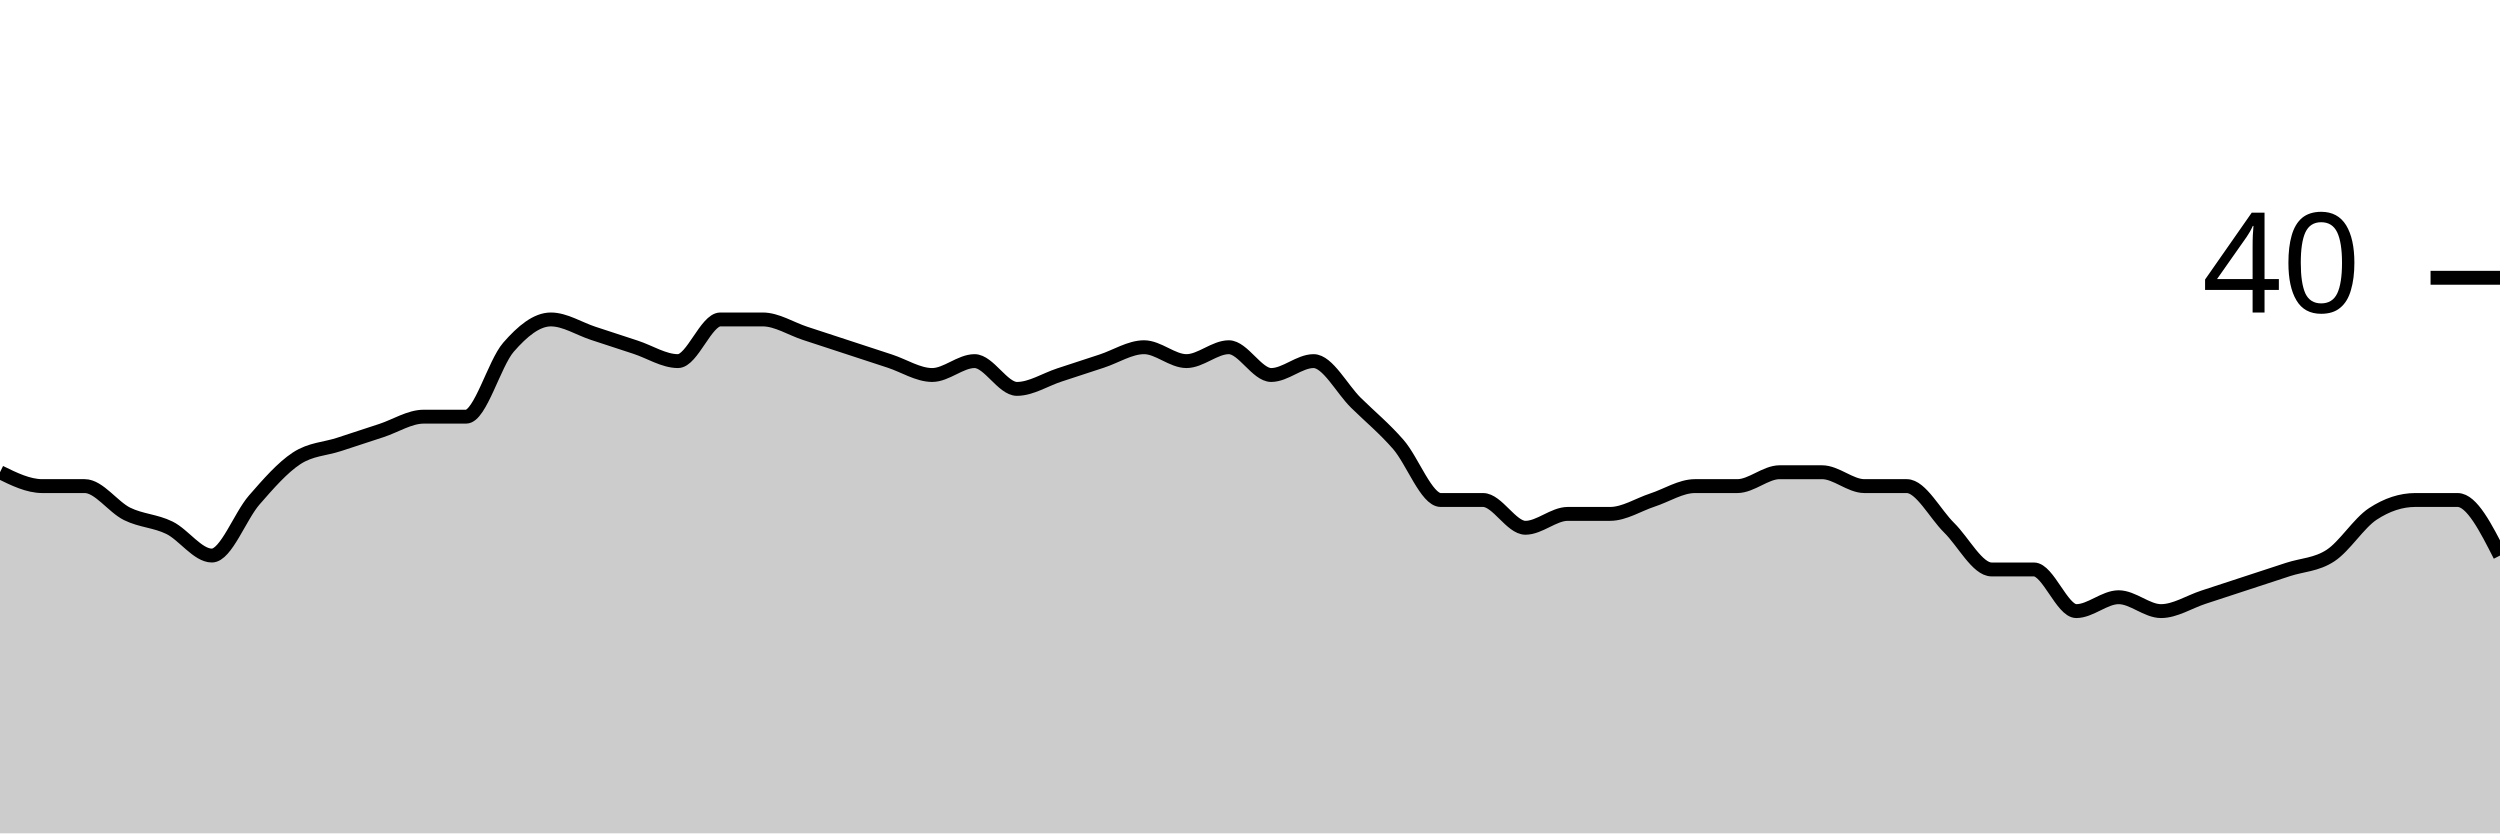
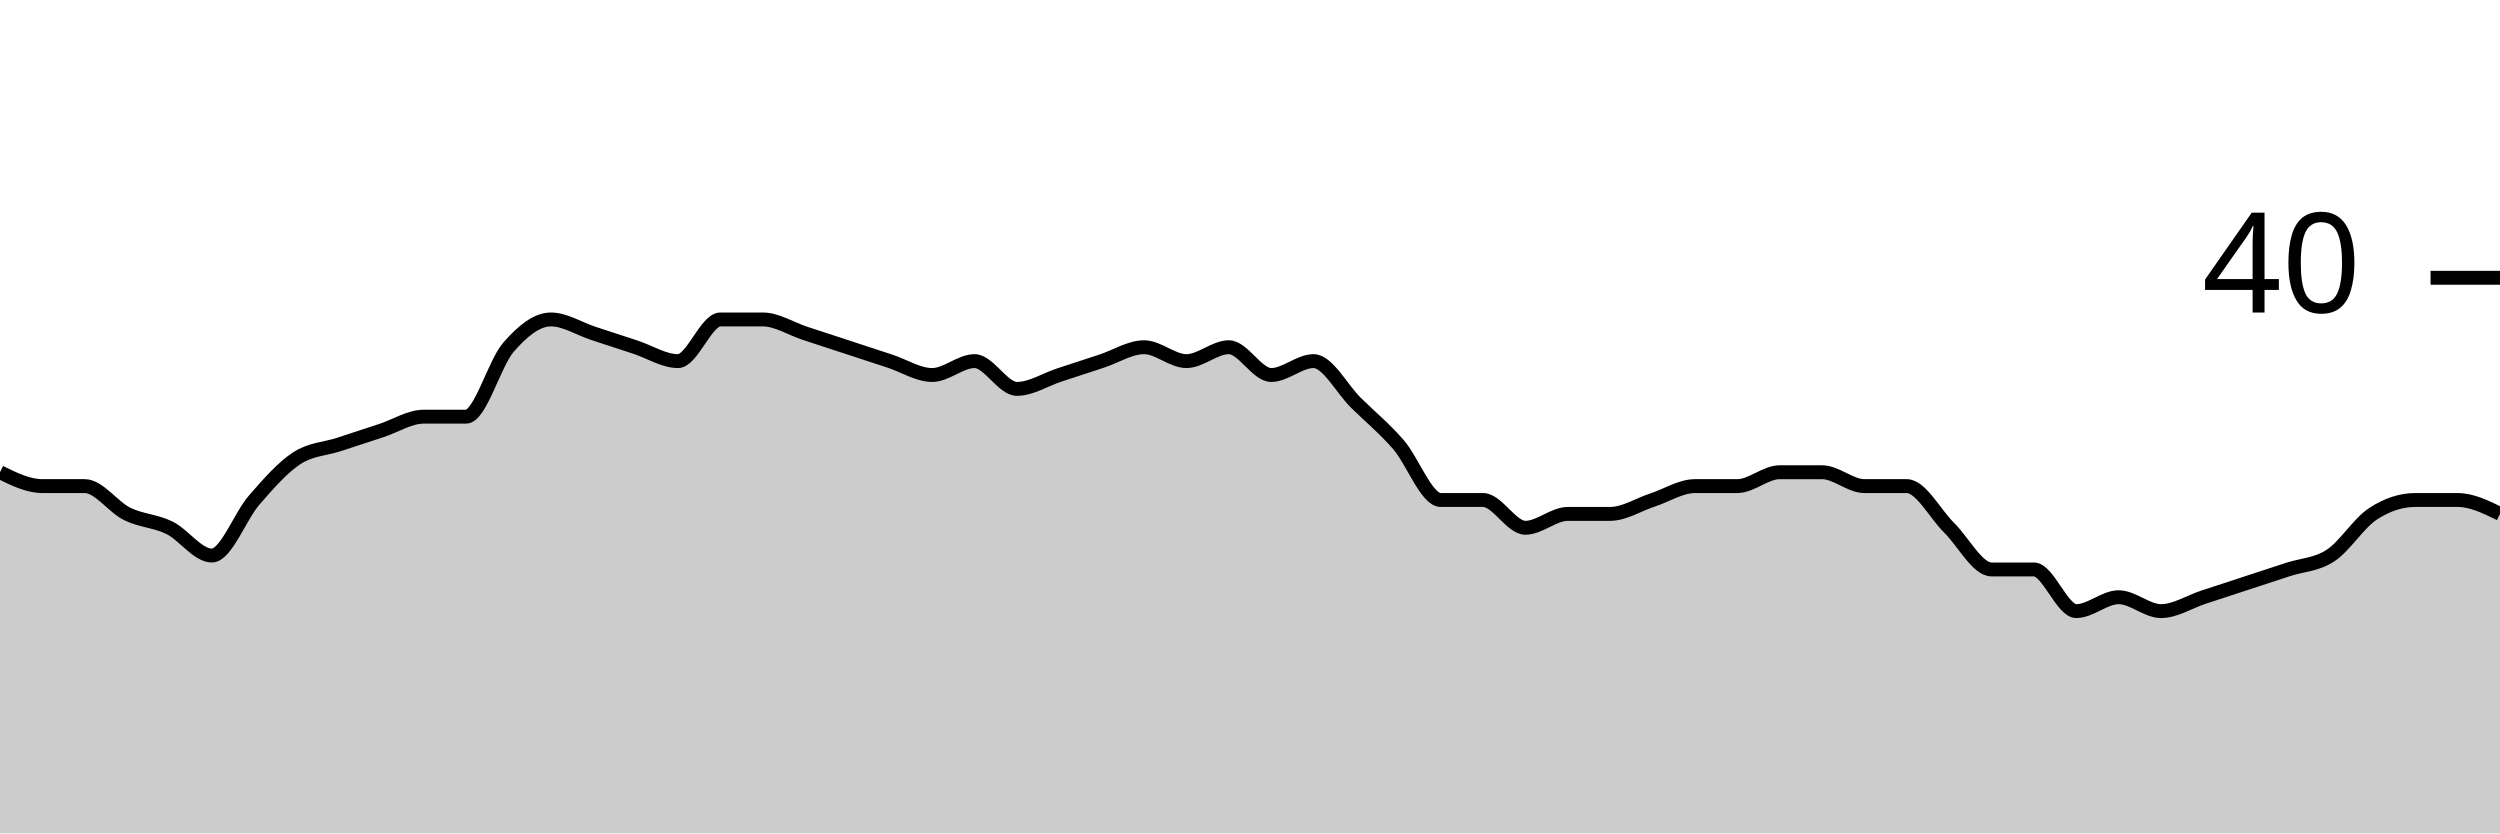
<svg xmlns="http://www.w3.org/2000/svg" viewBox="0 0 180 60">
  <g transform="translate(0,20)">
-     <path class="area" fill="rgba(0, 0, 0, 0.2)" d="M0,14C1.017,14.5,2.034,15,3.051,15C4.068,15,5.085,15,6.102,15C7.119,15,8.136,16.5,9.153,17C10.169,17.5,11.186,17.5,12.203,18C13.22,18.5,14.237,20,15.254,20C16.271,20,17.288,17.167,18.305,16C19.322,14.833,20.339,13.667,21.356,13C22.373,12.333,23.39,12.333,24.407,12C25.424,11.667,26.441,11.333,27.458,11C28.475,10.667,29.492,10,30.508,10C31.525,10,32.542,10,33.559,10C34.576,10,35.593,6.167,36.61,5C37.627,3.833,38.644,3,39.661,3C40.678,3,41.695,3.667,42.712,4C43.729,4.333,44.746,4.667,45.763,5C46.78,5.333,47.797,6,48.814,6C49.831,6,50.847,3,51.864,3C52.881,3,53.898,3,54.915,3C55.932,3,56.949,3.667,57.966,4C58.983,4.333,60,4.667,61.017,5C62.034,5.333,63.051,5.667,64.068,6C65.085,6.333,66.102,7,67.119,7C68.136,7,69.153,6,70.169,6C71.186,6,72.203,8,73.22,8C74.237,8,75.254,7.333,76.271,7C77.288,6.667,78.305,6.333,79.322,6C80.339,5.667,81.356,5,82.373,5C83.39,5,84.407,6,85.424,6C86.441,6,87.458,5,88.475,5C89.492,5,90.508,7,91.525,7C92.542,7,93.559,6,94.576,6C95.593,6,96.61,8,97.627,9C98.644,10,99.661,10.833,100.678,12C101.695,13.167,102.712,16,103.729,16C104.746,16,105.763,16,106.78,16C107.797,16,108.814,18,109.831,18C110.847,18,111.864,17,112.881,17C113.898,17,114.915,17,115.932,17C116.949,17,117.966,16.333,118.983,16C120,15.667,121.017,15,122.034,15C123.051,15,124.068,15,125.085,15C126.102,15,127.119,14,128.136,14C129.153,14,130.169,14,131.186,14C132.203,14,133.22,15,134.237,15C135.254,15,136.271,15,137.288,15C138.305,15,139.322,17,140.339,18C141.356,19,142.373,21,143.39,21C144.407,21,145.424,21,146.441,21C147.458,21,148.475,24,149.492,24C150.508,24,151.525,23,152.542,23C153.559,23,154.576,24,155.593,24C156.61,24,157.627,23.333,158.644,23C159.661,22.667,160.678,22.333,161.695,22C162.712,21.667,163.729,21.333,164.746,21C165.763,20.667,166.78,20.667,167.797,20C168.814,19.333,169.831,17.667,170.847,17C171.864,16.333,172.881,16,173.898,16C174.915,16,175.932,16,176.949,16C177.966,16,178.983,18,180,20L180,40C178.983,40,177.966,40,176.949,40C175.932,40,174.915,40,173.898,40C172.881,40,171.864,40,170.847,40C169.831,40,168.814,40,167.797,40C166.78,40,165.763,40,164.746,40C163.729,40,162.712,40,161.695,40C160.678,40,159.661,40,158.644,40C157.627,40,156.61,40,155.593,40C154.576,40,153.559,40,152.542,40C151.525,40,150.508,40,149.492,40C148.475,40,147.458,40,146.441,40C145.424,40,144.407,40,143.39,40C142.373,40,141.356,40,140.339,40C139.322,40,138.305,40,137.288,40C136.271,40,135.254,40,134.237,40C133.22,40,132.203,40,131.186,40C130.169,40,129.153,40,128.136,40C127.119,40,126.102,40,125.085,40C124.068,40,123.051,40,122.034,40C121.017,40,120,40,118.983,40C117.966,40,116.949,40,115.932,40C114.915,40,113.898,40,112.881,40C111.864,40,110.847,40,109.831,40C108.814,40,107.797,40,106.78,40C105.763,40,104.746,40,103.729,40C102.712,40,101.695,40,100.678,40C99.661,40,98.644,40,97.627,40C96.61,40,95.593,40,94.576,40C93.559,40,92.542,40,91.525,40C90.508,40,89.492,40,88.475,40C87.458,40,86.441,40,85.424,40C84.407,40,83.39,40,82.373,40C81.356,40,80.339,40,79.322,40C78.305,40,77.288,40,76.271,40C75.254,40,74.237,40,73.22,40C72.203,40,71.186,40,70.169,40C69.153,40,68.136,40,67.119,40C66.102,40,65.085,40,64.068,40C63.051,40,62.034,40,61.017,40C60,40,58.983,40,57.966,40C56.949,40,55.932,40,54.915,40C53.898,40,52.881,40,51.864,40C50.847,40,49.831,40,48.814,40C47.797,40,46.78,40,45.763,40C44.746,40,43.729,40,42.712,40C41.695,40,40.678,40,39.661,40C38.644,40,37.627,40,36.61,40C35.593,40,34.576,40,33.559,40C32.542,40,31.525,40,30.508,40C29.492,40,28.475,40,27.458,40C26.441,40,25.424,40,24.407,40C23.39,40,22.373,40,21.356,40C20.339,40,19.322,40,18.305,40C17.288,40,16.271,40,15.254,40C14.237,40,13.22,40,12.203,40C11.186,40,10.169,40,9.153,40C8.136,40,7.119,40,6.102,40C5.085,40,4.068,40,3.051,40C2.034,40,1.017,40,0,40Z" />
-     <path class="line" stroke="black" fill="none" d="M0,14C1.017,14.5,2.034,15,3.051,15C4.068,15,5.085,15,6.102,15C7.119,15,8.136,16.5,9.153,17C10.169,17.5,11.186,17.5,12.203,18C13.22,18.5,14.237,20,15.254,20C16.271,20,17.288,17.167,18.305,16C19.322,14.833,20.339,13.667,21.356,13C22.373,12.333,23.39,12.333,24.407,12C25.424,11.667,26.441,11.333,27.458,11C28.475,10.667,29.492,10,30.508,10C31.525,10,32.542,10,33.559,10C34.576,10,35.593,6.167,36.61,5C37.627,3.833,38.644,3,39.661,3C40.678,3,41.695,3.667,42.712,4C43.729,4.333,44.746,4.667,45.763,5C46.78,5.333,47.797,6,48.814,6C49.831,6,50.847,3,51.864,3C52.881,3,53.898,3,54.915,3C55.932,3,56.949,3.667,57.966,4C58.983,4.333,60,4.667,61.017,5C62.034,5.333,63.051,5.667,64.068,6C65.085,6.333,66.102,7,67.119,7C68.136,7,69.153,6,70.169,6C71.186,6,72.203,8,73.22,8C74.237,8,75.254,7.333,76.271,7C77.288,6.667,78.305,6.333,79.322,6C80.339,5.667,81.356,5,82.373,5C83.39,5,84.407,6,85.424,6C86.441,6,87.458,5,88.475,5C89.492,5,90.508,7,91.525,7C92.542,7,93.559,6,94.576,6C95.593,6,96.61,8,97.627,9C98.644,10,99.661,10.833,100.678,12C101.695,13.167,102.712,16,103.729,16C104.746,16,105.763,16,106.78,16C107.797,16,108.814,18,109.831,18C110.847,18,111.864,17,112.881,17C113.898,17,114.915,17,115.932,17C116.949,17,117.966,16.333,118.983,16C120,15.667,121.017,15,122.034,15C123.051,15,124.068,15,125.085,15C126.102,15,127.119,14,128.136,14C129.153,14,130.169,14,131.186,14C132.203,14,133.22,15,134.237,15C135.254,15,136.271,15,137.288,15C138.305,15,139.322,17,140.339,18C141.356,19,142.373,21,143.39,21C144.407,21,145.424,21,146.441,21C147.458,21,148.475,24,149.492,24C150.508,24,151.525,23,152.542,23C153.559,23,154.576,24,155.593,24C156.61,24,157.627,23.333,158.644,23C159.661,22.667,160.678,22.333,161.695,22C162.712,21.667,163.729,21.333,164.746,21C165.763,20.667,166.78,20.667,167.797,20C168.814,19.333,169.831,17.667,170.847,17C171.864,16.333,172.881,16,173.898,16C174.915,16,175.932,16,176.949,16C177.966,16,178.983,18,180,20" />
+     <path class="area" fill="rgba(0, 0, 0, 0.2)" d="M0,14C1.017,14.5,2.034,15,3.051,15C4.068,15,5.085,15,6.102,15C7.119,15,8.136,16.5,9.153,17C10.169,17.5,11.186,17.5,12.203,18C13.22,18.5,14.237,20,15.254,20C16.271,20,17.288,17.167,18.305,16C19.322,14.833,20.339,13.667,21.356,13C22.373,12.333,23.39,12.333,24.407,12C25.424,11.667,26.441,11.333,27.458,11C28.475,10.667,29.492,10,30.508,10C31.525,10,32.542,10,33.559,10C34.576,10,35.593,6.167,36.61,5C37.627,3.833,38.644,3,39.661,3C40.678,3,41.695,3.667,42.712,4C43.729,4.333,44.746,4.667,45.763,5C46.78,5.333,47.797,6,48.814,6C49.831,6,50.847,3,51.864,3C52.881,3,53.898,3,54.915,3C55.932,3,56.949,3.667,57.966,4C58.983,4.333,60,4.667,61.017,5C62.034,5.333,63.051,5.667,64.068,6C65.085,6.333,66.102,7,67.119,7C68.136,7,69.153,6,70.169,6C71.186,6,72.203,8,73.22,8C74.237,8,75.254,7.333,76.271,7C77.288,6.667,78.305,6.333,79.322,6C80.339,5.667,81.356,5,82.373,5C83.39,5,84.407,6,85.424,6C86.441,6,87.458,5,88.475,5C89.492,5,90.508,7,91.525,7C92.542,7,93.559,6,94.576,6C95.593,6,96.61,8,97.627,9C98.644,10,99.661,10.833,100.678,12C101.695,13.167,102.712,16,103.729,16C104.746,16,105.763,16,106.78,16C107.797,16,108.814,18,109.831,18C110.847,18,111.864,17,112.881,17C113.898,17,114.915,17,115.932,17C116.949,17,117.966,16.333,118.983,16C120,15.667,121.017,15,122.034,15C123.051,15,124.068,15,125.085,15C126.102,15,127.119,14,128.136,14C129.153,14,130.169,14,131.186,14C132.203,14,133.22,15,134.237,15C135.254,15,136.271,15,137.288,15C138.305,15,139.322,17,140.339,18C141.356,19,142.373,21,143.39,21C144.407,21,145.424,21,146.441,21C147.458,21,148.475,24,149.492,24C150.508,24,151.525,23,152.542,23C153.559,23,154.576,24,155.593,24C156.61,24,157.627,23.333,158.644,23C159.661,22.667,160.678,22.333,161.695,22C162.712,21.667,163.729,21.333,164.746,21C165.763,20.667,166.78,20.667,167.797,20C168.814,19.333,169.831,17.667,170.847,17C171.864,16.333,172.881,16,173.898,16C174.915,16,175.932,16,176.949,16C177.966,16,178.983,16.5,180,17L180,40C178.983,40,177.966,40,176.949,40C175.932,40,174.915,40,173.898,40C172.881,40,171.864,40,170.847,40C169.831,40,168.814,40,167.797,40C166.78,40,165.763,40,164.746,40C163.729,40,162.712,40,161.695,40C160.678,40,159.661,40,158.644,40C157.627,40,156.61,40,155.593,40C154.576,40,153.559,40,152.542,40C151.525,40,150.508,40,149.492,40C148.475,40,147.458,40,146.441,40C145.424,40,144.407,40,143.39,40C142.373,40,141.356,40,140.339,40C139.322,40,138.305,40,137.288,40C136.271,40,135.254,40,134.237,40C133.22,40,132.203,40,131.186,40C130.169,40,129.153,40,128.136,40C127.119,40,126.102,40,125.085,40C124.068,40,123.051,40,122.034,40C121.017,40,120,40,118.983,40C117.966,40,116.949,40,115.932,40C114.915,40,113.898,40,112.881,40C111.864,40,110.847,40,109.831,40C108.814,40,107.797,40,106.78,40C105.763,40,104.746,40,103.729,40C102.712,40,101.695,40,100.678,40C99.661,40,98.644,40,97.627,40C96.61,40,95.593,40,94.576,40C93.559,40,92.542,40,91.525,40C90.508,40,89.492,40,88.475,40C87.458,40,86.441,40,85.424,40C84.407,40,83.39,40,82.373,40C81.356,40,80.339,40,79.322,40C78.305,40,77.288,40,76.271,40C75.254,40,74.237,40,73.22,40C72.203,40,71.186,40,70.169,40C69.153,40,68.136,40,67.119,40C66.102,40,65.085,40,64.068,40C63.051,40,62.034,40,61.017,40C60,40,58.983,40,57.966,40C56.949,40,55.932,40,54.915,40C53.898,40,52.881,40,51.864,40C50.847,40,49.831,40,48.814,40C47.797,40,46.78,40,45.763,40C44.746,40,43.729,40,42.712,40C41.695,40,40.678,40,39.661,40C38.644,40,37.627,40,36.61,40C35.593,40,34.576,40,33.559,40C32.542,40,31.525,40,30.508,40C29.492,40,28.475,40,27.458,40C26.441,40,25.424,40,24.407,40C23.39,40,22.373,40,21.356,40C20.339,40,19.322,40,18.305,40C17.288,40,16.271,40,15.254,40C14.237,40,13.22,40,12.203,40C11.186,40,10.169,40,9.153,40C8.136,40,7.119,40,6.102,40C5.085,40,4.068,40,3.051,40C2.034,40,1.017,40,0,40Z" />
+     <path class="line" stroke="black" fill="none" d="M0,14C1.017,14.5,2.034,15,3.051,15C4.068,15,5.085,15,6.102,15C7.119,15,8.136,16.5,9.153,17C10.169,17.5,11.186,17.5,12.203,18C13.22,18.5,14.237,20,15.254,20C16.271,20,17.288,17.167,18.305,16C19.322,14.833,20.339,13.667,21.356,13C22.373,12.333,23.39,12.333,24.407,12C25.424,11.667,26.441,11.333,27.458,11C28.475,10.667,29.492,10,30.508,10C31.525,10,32.542,10,33.559,10C34.576,10,35.593,6.167,36.61,5C37.627,3.833,38.644,3,39.661,3C40.678,3,41.695,3.667,42.712,4C43.729,4.333,44.746,4.667,45.763,5C46.78,5.333,47.797,6,48.814,6C49.831,6,50.847,3,51.864,3C52.881,3,53.898,3,54.915,3C55.932,3,56.949,3.667,57.966,4C58.983,4.333,60,4.667,61.017,5C62.034,5.333,63.051,5.667,64.068,6C65.085,6.333,66.102,7,67.119,7C68.136,7,69.153,6,70.169,6C71.186,6,72.203,8,73.22,8C74.237,8,75.254,7.333,76.271,7C77.288,6.667,78.305,6.333,79.322,6C80.339,5.667,81.356,5,82.373,5C83.39,5,84.407,6,85.424,6C86.441,6,87.458,5,88.475,5C89.492,5,90.508,7,91.525,7C92.542,7,93.559,6,94.576,6C95.593,6,96.61,8,97.627,9C98.644,10,99.661,10.833,100.678,12C101.695,13.167,102.712,16,103.729,16C104.746,16,105.763,16,106.78,16C107.797,16,108.814,18,109.831,18C110.847,18,111.864,17,112.881,17C113.898,17,114.915,17,115.932,17C116.949,17,117.966,16.333,118.983,16C120,15.667,121.017,15,122.034,15C123.051,15,124.068,15,125.085,15C126.102,15,127.119,14,128.136,14C129.153,14,130.169,14,131.186,14C132.203,14,133.22,15,134.237,15C135.254,15,136.271,15,137.288,15C138.305,15,139.322,17,140.339,18C141.356,19,142.373,21,143.39,21C144.407,21,145.424,21,146.441,21C147.458,21,148.475,24,149.492,24C150.508,24,151.525,23,152.542,23C153.559,23,154.576,24,155.593,24C156.61,24,157.627,23.333,158.644,23C159.661,22.667,160.678,22.333,161.695,22C162.712,21.667,163.729,21.333,164.746,21C165.763,20.667,166.78,20.667,167.797,20C168.814,19.333,169.831,17.667,170.847,17C171.864,16.333,172.881,16,173.898,16C174.915,16,175.932,16,176.949,16C177.966,16,178.983,16.5,180,17" />
    <path class="axis-ceiling" stroke-width="1" stroke="black" fill="none" d="M175,0L180,0" />
    <text class="axis-ceiling-label" font-family="sans-serif" text-anchor="end" font-size="10px" x="170" y="2.5">40</text>
  </g>
</svg>
